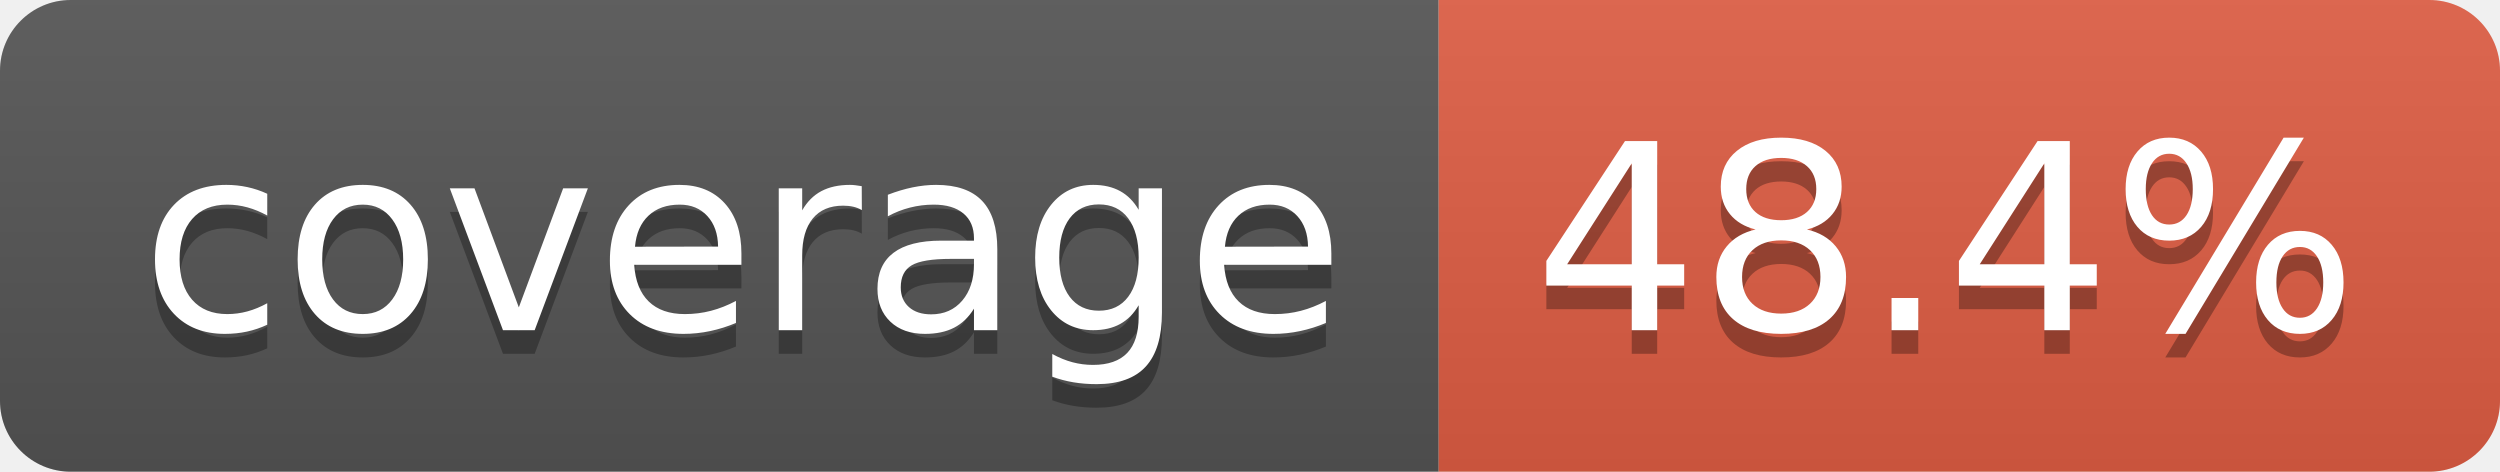
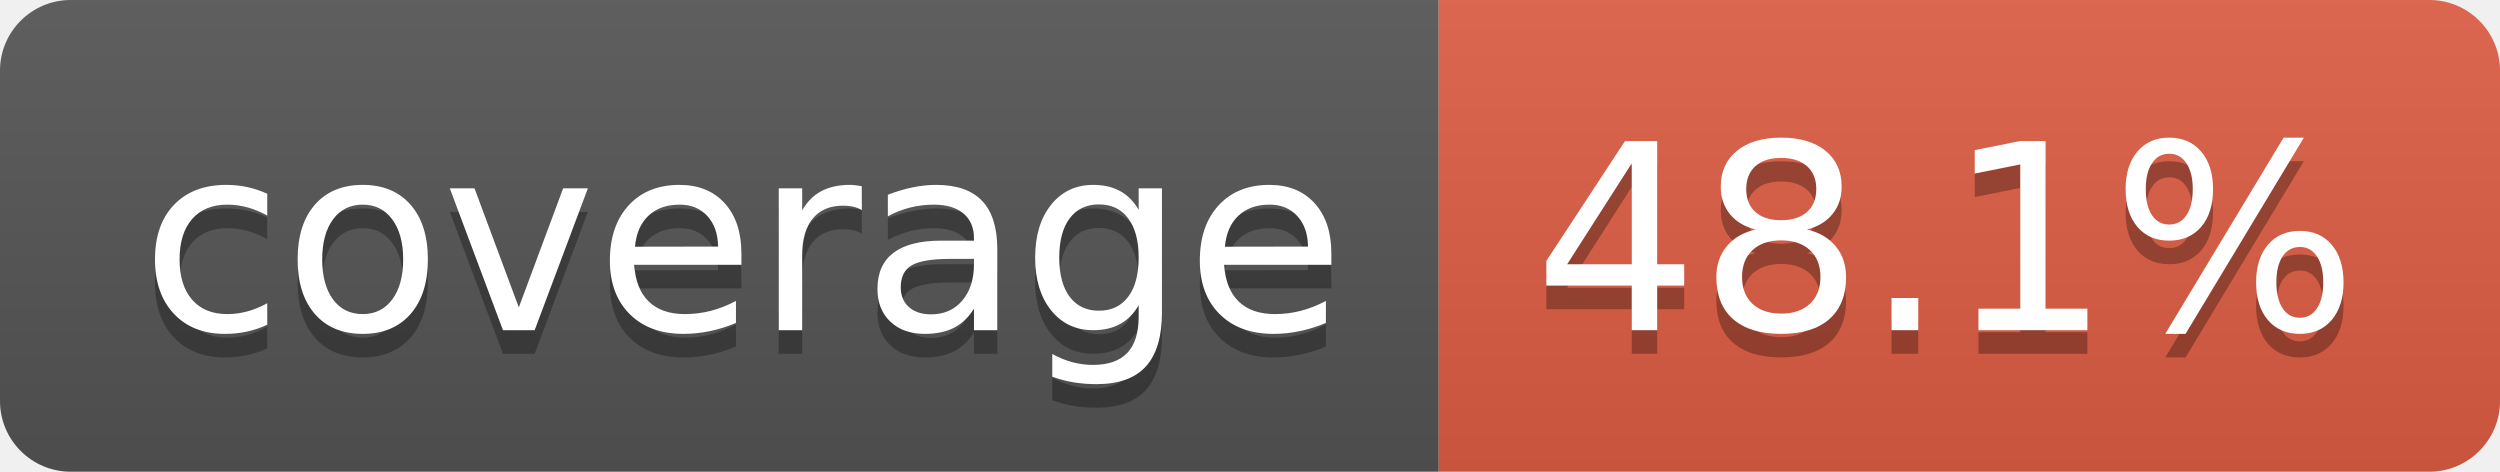
- <svg xmlns="http://www.w3.org/2000/svg" width="106" height="20" role="img" aria-label="coverage: 48.4%">
+ <svg xmlns="http://www.w3.org/2000/svg" width="106" height="20" role="img" aria-label="coverage: 48.1%">
  <linearGradient id="s" x2="0" y2="100%">
    <stop offset="0" stop-color="#bbb" stop-opacity=".1" />
    <stop offset="1" stop-opacity=".1" />
  </linearGradient>
  <clipPath id="r">
    <rect width="106" height="20" rx="3" fill="#fff" />
  </clipPath>
  <g clip-path="url(#r)">
    <rect width="61" height="20" fill="#555" />
    <rect x="61" width="45" height="20" fill="#e05d44" />
    <rect width="106" height="20" fill="url(#s)" />
  </g>
  <g fill="#fff" text-anchor="middle" font-family="Verdana,Geneva,DejaVu Sans,sans-serif" text-rendering="geometricPrecision" font-size="110">
    <text aria-hidden="true" x="315" y="150" fill="#010101" fill-opacity=".3" transform="scale(.1)" textLength="510">coverage</text>
    <text x="315" y="140" transform="scale(.1)" fill="#fff" textLength="510">coverage</text>
-     <text aria-hidden="true" x="825" y="150" fill="#010101" fill-opacity=".3" transform="scale(.1)" textLength="350">48.4%</text>
-     <text x="825" y="140" transform="scale(.1)" fill="#fff" textLength="350">48.4%</text>
+     <text aria-hidden="true" x="825" y="150" fill="#010101" fill-opacity=".3" transform="scale(.1)" textLength="350">48.1%</text>
+     <text x="825" y="140" transform="scale(.1)" fill="#fff" textLength="350">48.1%</text>
  </g>
</svg>
